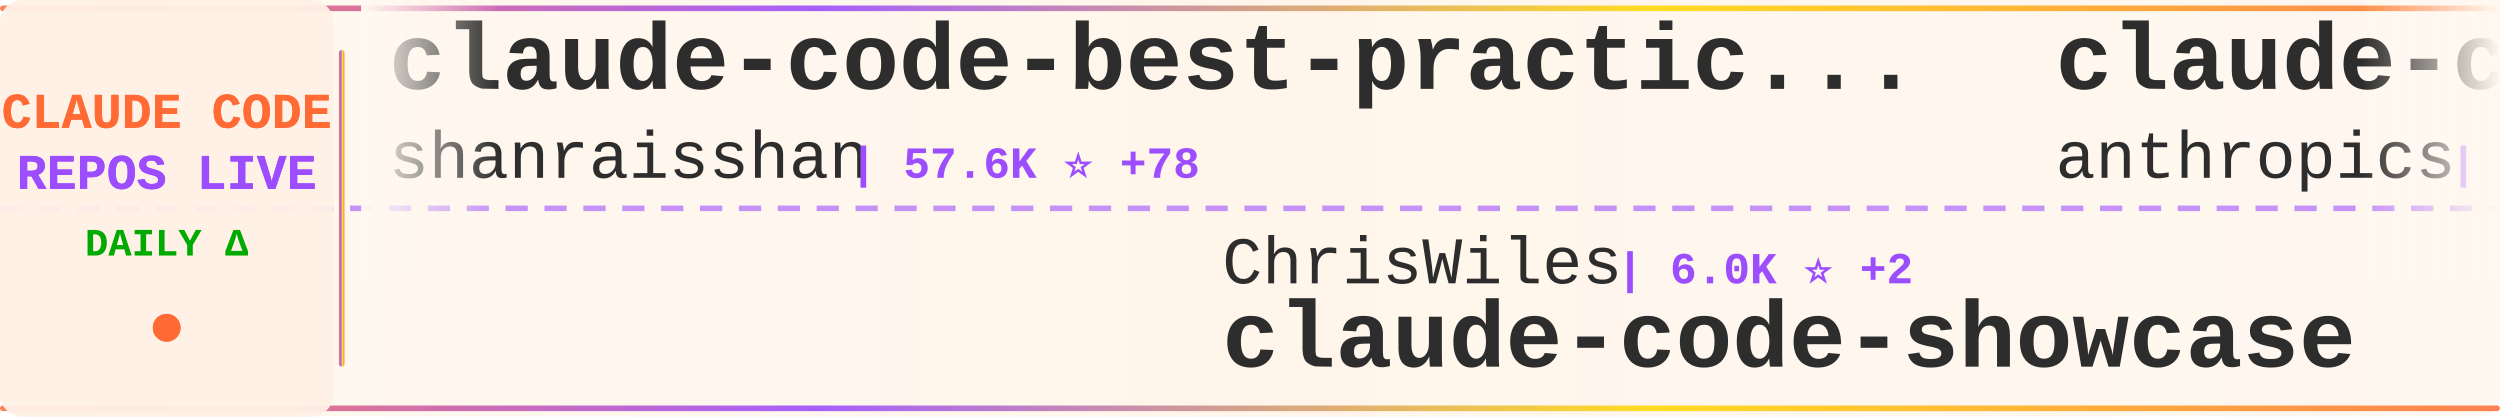
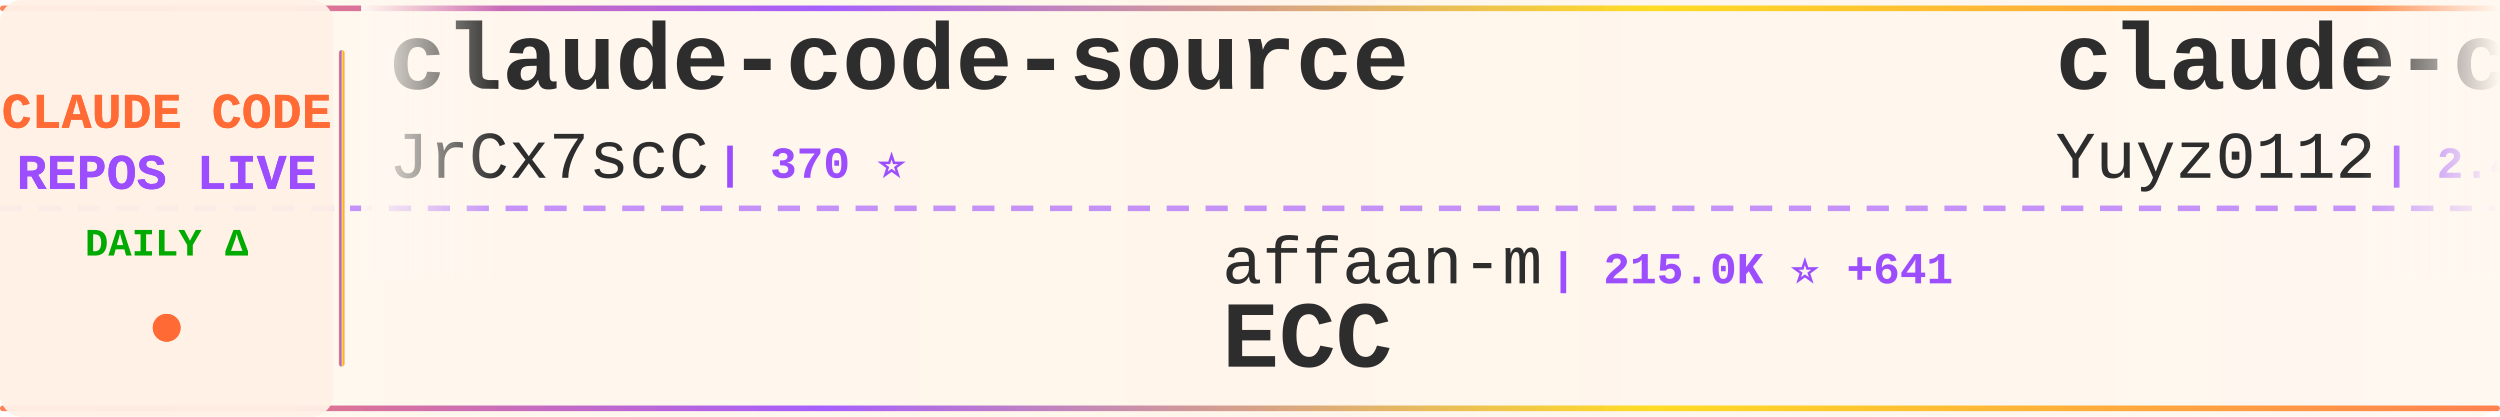
<svg xmlns="http://www.w3.org/2000/svg" width="900" height="150">
  <defs>
    <linearGradient id="tickerBg" x1="0%" y1="0%" x2="100%" y2="0%">
      <stop offset="0%" style="stop-color:#fff8f0;stop-opacity:0.98" />
      <stop offset="50%" style="stop-color:#fff5eb;stop-opacity:1" />
      <stop offset="100%" style="stop-color:#fff8f0;stop-opacity:0.98" />
    </linearGradient>
    <linearGradient id="borderGrad" x1="0%" y1="0%" x2="100%" y2="0%">
      <stop offset="0%" style="stop-color:#FF6B35;stop-opacity:0.85">
        <animate attributeName="stop-opacity" values="0.85;1;0.85" dur="2s" repeatCount="indefinite" />
      </stop>
      <stop offset="33%" style="stop-color:#9C4EFF;stop-opacity:0.9">
        <animate attributeName="stop-opacity" values="0.9;1;0.9" dur="2.2s" repeatCount="indefinite" />
      </stop>
      <stop offset="66%" style="stop-color:#FFD700;stop-opacity:0.85">
        <animate attributeName="stop-opacity" values="0.85;1;0.85" dur="1.8s" repeatCount="indefinite" />
      </stop>
      <stop offset="100%" style="stop-color:#FF6B35;stop-opacity:0.85">
        <animate attributeName="stop-opacity" values="0.85;1;0.85" dur="2s" repeatCount="indefinite" />
      </stop>
    </linearGradient>
    <filter id="textGlow">
      <feGaussianBlur stdDeviation="0.15" result="coloredBlur" />
      <feMerge>
        <feMergeNode in="coloredBlur" />
        <feMergeNode in="SourceGraphic" />
      </feMerge>
    </filter>
    <filter id="metricGlow">
      <feGaussianBlur stdDeviation="0.2" result="coloredBlur" />
      <feMerge>
        <feMergeNode in="coloredBlur" />
        <feMergeNode in="SourceGraphic" />
      </feMerge>
    </filter>
    <linearGradient id="leftFade" x1="0%" y1="0%" x2="100%" y2="0%">
      <stop offset="0%" style="stop-color:#fff8f0;stop-opacity:1" />
      <stop offset="100%" style="stop-color:#fff8f0;stop-opacity:0" />
    </linearGradient>
    <linearGradient id="rightFade" x1="0%" y1="0%" x2="100%" y2="0%">
      <stop offset="0%" style="stop-color:#fff8f0;stop-opacity:0" />
      <stop offset="100%" style="stop-color:#fff8f0;stop-opacity:1" />
    </linearGradient>
  </defs>
  <rect width="900" height="150" fill="url(#tickerBg)" rx="8" />
  <rect x="0" y="2" width="900" height="2" fill="url(#borderGrad)" rx="1" />
  <rect x="0" y="146" width="900" height="2" fill="url(#borderGrad)" rx="1" />
  <line x1="0" y1="75" x2="900" y2="75" stroke="#9C4EFF" stroke-width="2" stroke-dasharray="8 6" opacity="0.6" />
  <rect x="0" y="0" width="120" height="150" fill="#fff0e6" opacity="0.95" rx="8" />
  <text x="60" y="46" font-family="'Courier New', monospace" font-size="18" font-weight="bold" fill="#FF6B35" text-anchor="middle" filter="url(#textGlow)">
    CLAUDE CODE
  </text>
  <text x="60" y="68" font-family="'Courier New', monospace" font-size="18" font-weight="bold" fill="#9C4EFF" text-anchor="middle" filter="url(#textGlow)">
    REPOS LIVE
  </text>
  <text x="60" y="92" font-family="'Courier New', monospace" font-size="14" font-weight="bold" fill="#00aa00" text-anchor="middle">
    DAILY Δ
  </text>
  <circle cx="60" cy="118" r="5" fill="#FF6B35" filter="url(#metricGlow)">
    <animate attributeName="r" values="4;6;4" dur="1.5s" repeatCount="indefinite" />
    <animate attributeName="opacity" values="0.6;1;0.6" dur="1.5s" repeatCount="indefinite" />
  </circle>
  <rect x="122" y="18" width="2" height="114" fill="url(#borderGrad)" rx="1" />
  <clipPath id="tickerClip">
    <rect x="130" y="0" width="770" height="150" />
  </clipPath>
  <g clip-path="url(#tickerClip)">
    <g id="tickerItems">
      <animateTransform attributeName="transform" attributeType="XML" type="translate" from="0 0" to="-3000 0" dur="54s" repeatCount="indefinite" />
      <g transform="translate(0, 0)">
-         <text x="140" y="32" font-family="'Courier New', monospace" font-size="34" font-weight="bold" fill="#2d2d2d">claude-code-best-practic...</text>
-         <text x="140" y="64" font-family="'Courier New', monospace" font-size="24" font-weight="normal" fill="#2d2d2d" opacity="1.0">shanraisshan</text>
-         <text x="306" y="64" font-family="'Courier New', monospace" font-size="16" font-weight="bold" fill="#9C4EFF"> | 57.6K ⭐ +78</text>
-       </g>
-       <g transform="translate(300, 0)">
-         <text x="140" y="102" font-family="'Courier New', monospace" font-size="24" font-weight="normal" fill="#2d2d2d" opacity="1.0">ChrisWiles</text>
-         <text x="282" y="102" font-family="'Courier New', monospace" font-size="16" font-weight="bold" fill="#9C4EFF"> | 6.0K ⭐ +2</text>
-         <text x="140" y="132" font-family="'Courier New', monospace" font-size="34" font-weight="bold" fill="#2d2d2d">claude-code-showcase</text>
-       </g>
-       <g transform="translate(600, 0)">
-         <text x="140" y="32" font-family="'Courier New', monospace" font-size="34" font-weight="bold" fill="#2d2d2d">claude-code-security-rev...</text>
-         <text x="140" y="64" font-family="'Courier New', monospace" font-size="24" font-weight="normal" fill="#2d2d2d" opacity="1.0">anthropics</text>
-         <text x="282" y="64" font-family="'Courier New', monospace" font-size="16" font-weight="bold" fill="#9C4EFF"> | 5.2K ⭐ +12</text>
-       </g>
-       <g transform="translate(900, 0)">
-         <text x="140" y="102" font-family="'Courier New', monospace" font-size="24" font-weight="normal" fill="#2d2d2d" opacity="1.0">feiskyer</text>
-         <text x="258" y="102" font-family="'Courier New', monospace" font-size="16" font-weight="bold" fill="#9C4EFF"> | 1.6K ⭐ +1</text>
-         <text x="140" y="132" font-family="'Courier New', monospace" font-size="34" font-weight="bold" fill="#2d2d2d">claude-code-settings</text>
-       </g>
-       <g transform="translate(1200, 0)">
        <text x="140" y="32" font-family="'Courier New', monospace" font-size="34" font-weight="bold" fill="#2d2d2d">claude-code-source</text>
        <text x="140" y="64" font-family="'Courier New', monospace" font-size="24" font-weight="normal" fill="#2d2d2d" opacity="1.0">JrCx7scC</text>
        <text x="258" y="64" font-family="'Courier New', monospace" font-size="16" font-weight="bold" fill="#9C4EFF"> | 370 ⭐</text>
      </g>
+       <g transform="translate(300, 0)">
+         <text x="140" y="102" font-family="'Courier New', monospace" font-size="24" font-weight="normal" fill="#2d2d2d" opacity="1.0">affaan-m</text>
+         <text x="258" y="102" font-family="'Courier New', monospace" font-size="16" font-weight="bold" fill="#9C4EFF"> | 215.0K ⭐ +641</text>
+         <text x="140" y="132" font-family="'Courier New', monospace" font-size="34" font-weight="bold" fill="#2d2d2d">ECC</text>
+       </g>
+       <g transform="translate(600, 0)">
+         <text x="140" y="32" font-family="'Courier New', monospace" font-size="34" font-weight="bold" fill="#2d2d2d">claude-code-reverse</text>
+         <text x="140" y="64" font-family="'Courier New', monospace" font-size="24" font-weight="normal" fill="#2d2d2d" opacity="1.0">Yuyz0112</text>
+         <text x="258" y="64" font-family="'Courier New', monospace" font-size="16" font-weight="bold" fill="#9C4EFF"> | 2.4K ⭐ +1</text>
+       </g>
+       <g transform="translate(900, 0)">
+         <text x="140" y="102" font-family="'Courier New', monospace" font-size="24" font-weight="normal" fill="#2d2d2d" opacity="1.0">777genius</text>
+         <text x="270" y="102" font-family="'Courier New', monospace" font-size="16" font-weight="bold" fill="#9C4EFF"> | 915 ⭐</text>
+         <text x="140" y="132" font-family="'Courier New', monospace" font-size="34" font-weight="bold" fill="#2d2d2d">claude-code-source-code</text>
+       </g>
+       <g transform="translate(1200, 0)">
+         <text x="140" y="32" font-family="'Courier New', monospace" font-size="34" font-weight="bold" fill="#2d2d2d">collection-claude-code-s...</text>
+         <text x="140" y="64" font-family="'Courier New', monospace" font-size="24" font-weight="normal" fill="#2d2d2d" opacity="1.0">chauncygu</text>
+         <text x="270" y="64" font-family="'Courier New', monospace" font-size="16" font-weight="bold" fill="#9C4EFF"> | 2.6K ⭐ +3</text>
+       </g>
      <g transform="translate(1500, 0)">
-         <text x="140" y="102" font-family="'Courier New', monospace" font-size="24" font-weight="normal" fill="#2d2d2d" opacity="1.0">https-deeplearning-ai</text>
-         <text x="414" y="102" font-family="'Courier New', monospace" font-size="16" font-weight="bold" fill="#9C4EFF"> | 528 ⭐ +1</text>
-         <text x="140" y="132" font-family="'Courier New', monospace" font-size="34" font-weight="bold" fill="#2d2d2d">sc-claude-code-files</text>
+         <text x="140" y="102" font-family="'Courier New', monospace" font-size="24" font-weight="normal" fill="#2d2d2d" opacity="1.0">router-for-me</text>
+         <text x="318" y="102" font-family="'Courier New', monospace" font-size="16" font-weight="bold" fill="#9C4EFF"> | 37.4K ⭐ +93</text>
+         <text x="140" y="132" font-family="'Courier New', monospace" font-size="34" font-weight="bold" fill="#2d2d2d">CLIProxyAPI</text>
      </g>
      <g transform="translate(1800, 0)">
-         <text x="140" y="32" font-family="'Courier New', monospace" font-size="34" font-weight="bold" fill="#2d2d2d">claude_codex_bridge</text>
-         <text x="140" y="64" font-family="'Courier New', monospace" font-size="24" font-weight="normal" fill="#2d2d2d" opacity="1.0">SeemSeam</text>
-         <text x="258" y="64" font-family="'Courier New', monospace" font-size="16" font-weight="bold" fill="#9C4EFF"> | 3.0K ⭐ +15</text>
+         <text x="140" y="32" font-family="'Courier New', monospace" font-size="34" font-weight="bold" fill="#2d2d2d">claude-code-tips</text>
+         <text x="140" y="64" font-family="'Courier New', monospace" font-size="24" font-weight="normal" fill="#2d2d2d" opacity="1.0">ykdojo</text>
+         <text x="234" y="64" font-family="'Courier New', monospace" font-size="16" font-weight="bold" fill="#9C4EFF"> | 8.7K ⭐ +10</text>
      </g>
      <g transform="translate(2100, 0)">
-         <text x="140" y="102" font-family="'Courier New', monospace" font-size="24" font-weight="normal" fill="#2d2d2d" opacity="1.0">disler</text>
-         <text x="234" y="102" font-family="'Courier New', monospace" font-size="16" font-weight="bold" fill="#9C4EFF"> | 3.8K ⭐ +2</text>
-         <text x="140" y="132" font-family="'Courier New', monospace" font-size="34" font-weight="bold" fill="#2d2d2d">claude-code-hooks-master...</text>
+         <text x="140" y="102" font-family="'Courier New', monospace" font-size="24" font-weight="normal" fill="#2d2d2d" opacity="1.0">kodu-ai</text>
+         <text x="246" y="102" font-family="'Courier New', monospace" font-size="16" font-weight="bold" fill="#9C4EFF"> | 5.3K ⭐</text>
+         <text x="140" y="132" font-family="'Courier New', monospace" font-size="34" font-weight="bold" fill="#2d2d2d">claude-coder</text>
      </g>
      <g transform="translate(2400, 0)">
-         <text x="140" y="32" font-family="'Courier New', monospace" font-size="34" font-weight="bold" fill="#2d2d2d">awesome-claude-code-suba...</text>
-         <text x="140" y="64" font-family="'Courier New', monospace" font-size="24" font-weight="normal" fill="#2d2d2d" opacity="1.0">VoltAgent</text>
-         <text x="270" y="64" font-family="'Courier New', monospace" font-size="16" font-weight="bold" fill="#9C4EFF"> | 21.7K ⭐ +56</text>
+         <text x="140" y="32" font-family="'Courier New', monospace" font-size="34" font-weight="bold" fill="#2d2d2d">Claude-Code-Game-Studios</text>
+         <text x="140" y="64" font-family="'Courier New', monospace" font-size="24" font-weight="normal" fill="#2d2d2d" opacity="1.0">Donchitos</text>
+         <text x="270" y="64" font-family="'Courier New', monospace" font-size="16" font-weight="bold" fill="#9C4EFF"> | 21.6K ⭐ +58</text>
      </g>
      <g transform="translate(2700, 0)">
-         <text x="140" y="102" font-family="'Courier New', monospace" font-size="24" font-weight="normal" fill="#2d2d2d" opacity="1.0">Hyper66666</text>
-         <text x="282" y="102" font-family="'Courier New', monospace" font-size="16" font-weight="bold" fill="#9C4EFF"> | 215 ⭐</text>
-         <text x="140" y="132" font-family="'Courier New', monospace" font-size="34" font-weight="bold" fill="#2d2d2d">claude-code-sourcemap</text>
+         <text x="140" y="102" font-family="'Courier New', monospace" font-size="24" font-weight="normal" fill="#2d2d2d" opacity="1.0">Chachamaru127</text>
+         <text x="318" y="102" font-family="'Courier New', monospace" font-size="16" font-weight="bold" fill="#9C4EFF"> | 2.7K ⭐ +21</text>
+         <text x="140" y="132" font-family="'Courier New', monospace" font-size="34" font-weight="bold" fill="#2d2d2d">claude-code-harness</text>
      </g>
      <g transform="translate(3000, 0)">
-         <text x="140" y="32" font-family="'Courier New', monospace" font-size="34" font-weight="bold" fill="#2d2d2d">claude-code-best-practic...</text>
-         <text x="140" y="64" font-family="'Courier New', monospace" font-size="24" font-weight="normal" fill="#2d2d2d" opacity="1.0">shanraisshan</text>
-         <text x="306" y="64" font-family="'Courier New', monospace" font-size="16" font-weight="bold" fill="#9C4EFF"> | 57.6K ⭐ +78</text>
+         <text x="140" y="32" font-family="'Courier New', monospace" font-size="34" font-weight="bold" fill="#2d2d2d">claude-code-source</text>
+         <text x="140" y="64" font-family="'Courier New', monospace" font-size="24" font-weight="normal" fill="#2d2d2d" opacity="1.0">JrCx7scC</text>
+         <text x="258" y="64" font-family="'Courier New', monospace" font-size="16" font-weight="bold" fill="#9C4EFF"> | 370 ⭐</text>
      </g>
      <g transform="translate(3300, 0)">
-         <text x="140" y="102" font-family="'Courier New', monospace" font-size="24" font-weight="normal" fill="#2d2d2d" opacity="1.0">ChrisWiles</text>
-         <text x="282" y="102" font-family="'Courier New', monospace" font-size="16" font-weight="bold" fill="#9C4EFF"> | 6.0K ⭐ +2</text>
-         <text x="140" y="132" font-family="'Courier New', monospace" font-size="34" font-weight="bold" fill="#2d2d2d">claude-code-showcase</text>
+         <text x="140" y="102" font-family="'Courier New', monospace" font-size="24" font-weight="normal" fill="#2d2d2d" opacity="1.0">affaan-m</text>
+         <text x="258" y="102" font-family="'Courier New', monospace" font-size="16" font-weight="bold" fill="#9C4EFF"> | 215.0K ⭐ +641</text>
+         <text x="140" y="132" font-family="'Courier New', monospace" font-size="34" font-weight="bold" fill="#2d2d2d">ECC</text>
      </g>
      <g transform="translate(3600, 0)">
-         <text x="140" y="32" font-family="'Courier New', monospace" font-size="34" font-weight="bold" fill="#2d2d2d">claude-code-security-rev...</text>
-         <text x="140" y="64" font-family="'Courier New', monospace" font-size="24" font-weight="normal" fill="#2d2d2d" opacity="1.0">anthropics</text>
-         <text x="282" y="64" font-family="'Courier New', monospace" font-size="16" font-weight="bold" fill="#9C4EFF"> | 5.2K ⭐ +12</text>
+         <text x="140" y="32" font-family="'Courier New', monospace" font-size="34" font-weight="bold" fill="#2d2d2d">claude-code-reverse</text>
+         <text x="140" y="64" font-family="'Courier New', monospace" font-size="24" font-weight="normal" fill="#2d2d2d" opacity="1.0">Yuyz0112</text>
+         <text x="258" y="64" font-family="'Courier New', monospace" font-size="16" font-weight="bold" fill="#9C4EFF"> | 2.4K ⭐ +1</text>
      </g>
      <g transform="translate(3900, 0)">
-         <text x="140" y="102" font-family="'Courier New', monospace" font-size="24" font-weight="normal" fill="#2d2d2d" opacity="1.0">feiskyer</text>
-         <text x="258" y="102" font-family="'Courier New', monospace" font-size="16" font-weight="bold" fill="#9C4EFF"> | 1.6K ⭐ +1</text>
-         <text x="140" y="132" font-family="'Courier New', monospace" font-size="34" font-weight="bold" fill="#2d2d2d">claude-code-settings</text>
+         <text x="140" y="102" font-family="'Courier New', monospace" font-size="24" font-weight="normal" fill="#2d2d2d" opacity="1.0">777genius</text>
+         <text x="270" y="102" font-family="'Courier New', monospace" font-size="16" font-weight="bold" fill="#9C4EFF"> | 915 ⭐</text>
+         <text x="140" y="132" font-family="'Courier New', monospace" font-size="34" font-weight="bold" fill="#2d2d2d">claude-code-source-code</text>
      </g>
    </g>
  </g>
  <rect x="130" y="0" width="50" height="100" fill="url(#leftFade)" />
  <rect x="850" y="0" width="50" height="100" fill="url(#rightFade)" />
</svg>
